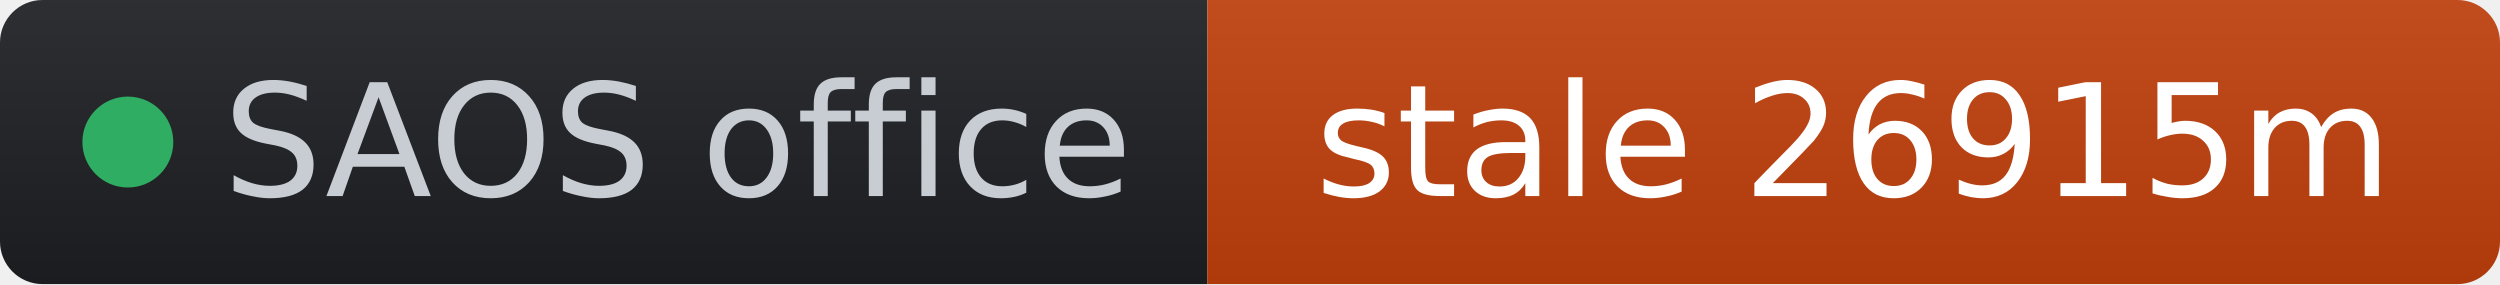
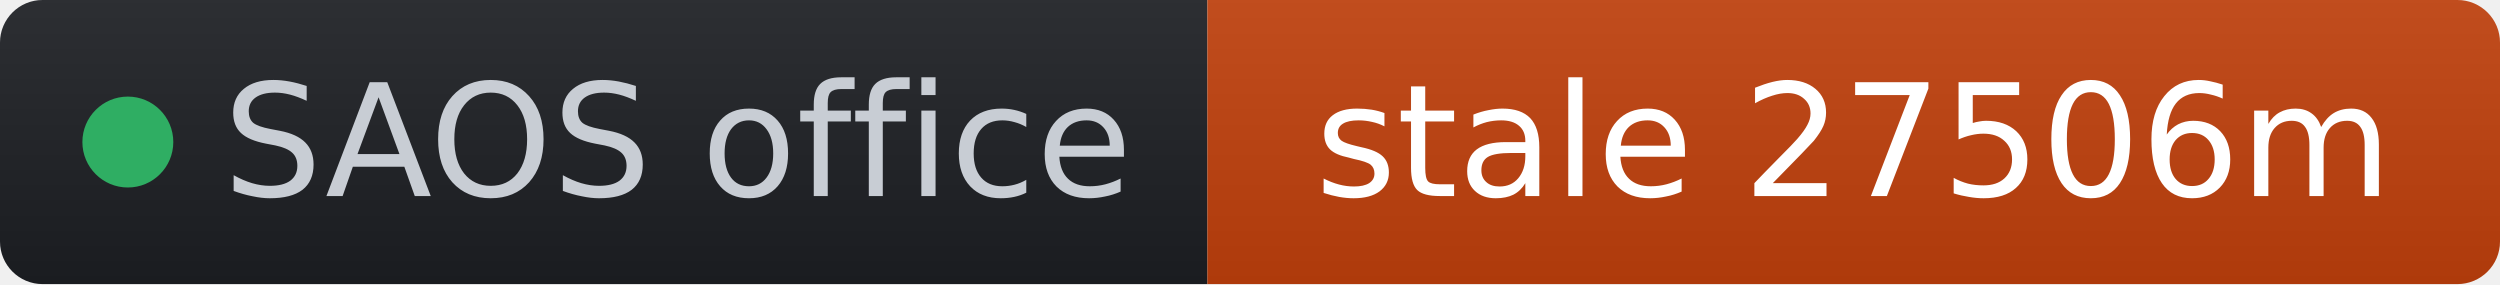
- <svg xmlns="http://www.w3.org/2000/svg" width="176" height="20" role="img" aria-label="SAOS office: stale 26915m" viewBox="0 0 176 20" font-family="Verdana,Geneva,DejaVu Sans,sans-serif">
+ <svg xmlns="http://www.w3.org/2000/svg" width="176" height="20" role="img" aria-label="SAOS office: stale 27506m" viewBox="0 0 176 20" font-family="Verdana,Geneva,DejaVu Sans,sans-serif">
  <linearGradient id="s" x2="0" y2="100%">
    <stop offset="0" stop-color="#bbb" stop-opacity=".1" />
    <stop offset="1" stop-opacity=".1" />
  </linearGradient>
  <clipPath id="r">
    <rect width="176" height="20" rx="3" fill="#fff" />
  </clipPath>
  <g clip-path="url(#r)">
    <rect width="85" height="20" fill="#1d1f24" />
    <rect x="85" width="91" height="20" fill="#c2410c" />
    <rect width="176" height="20" fill="url(#s)" />
  </g>
  <g fill="#fff" text-anchor="middle" font-size="11">
    <circle cx="9" cy="10" r="3.2" fill="#2fae63" />
    <text x="15.7" y="13.8" fill="#c8cdd4" text-anchor="start">SAOS office</text>
-     <text x="130.5" y="13.8" fill="#ffffff">stale 26915m</text>
+     <text x="130.5" y="13.8" fill="#ffffff">stale 27506m</text>
  </g>
</svg>
